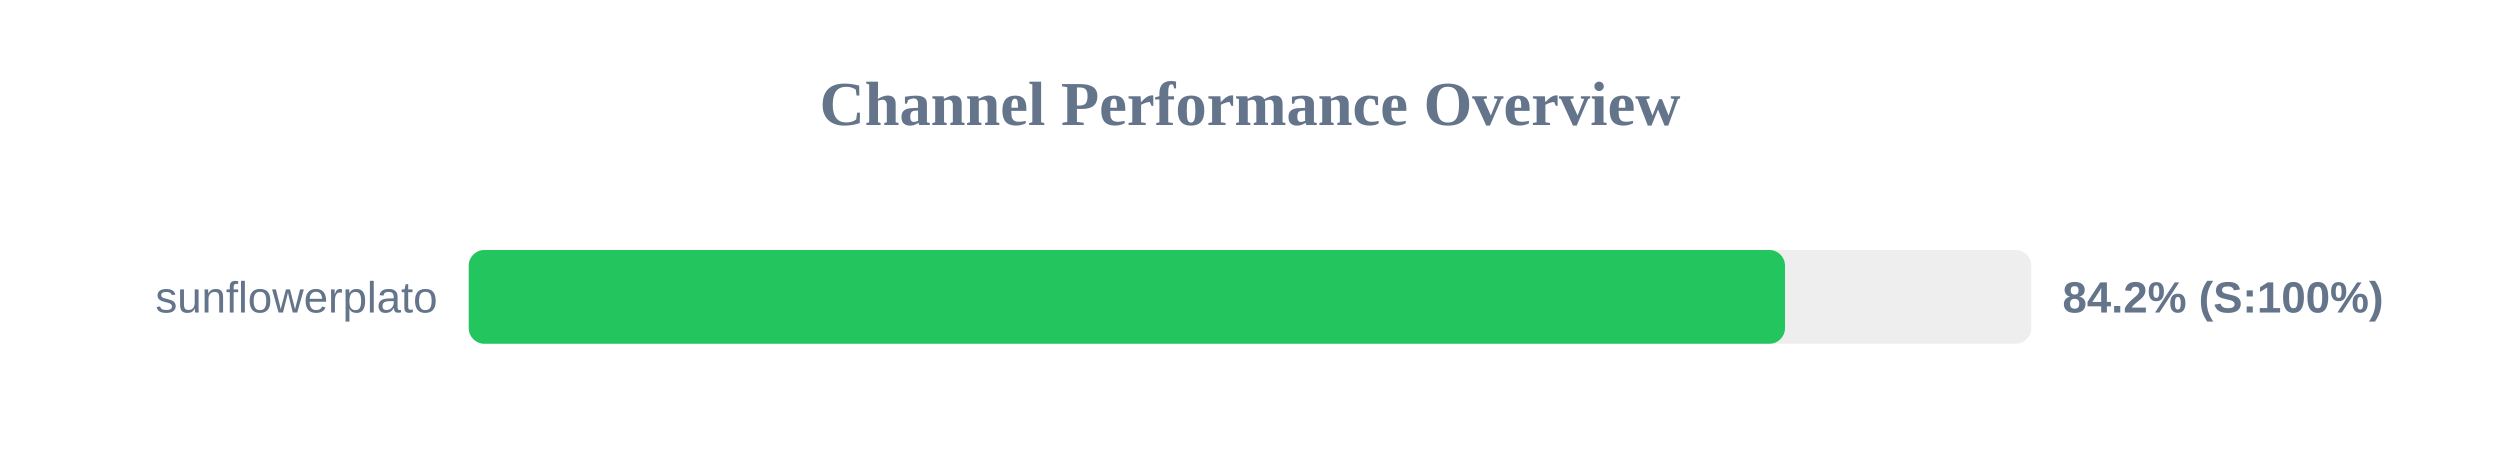
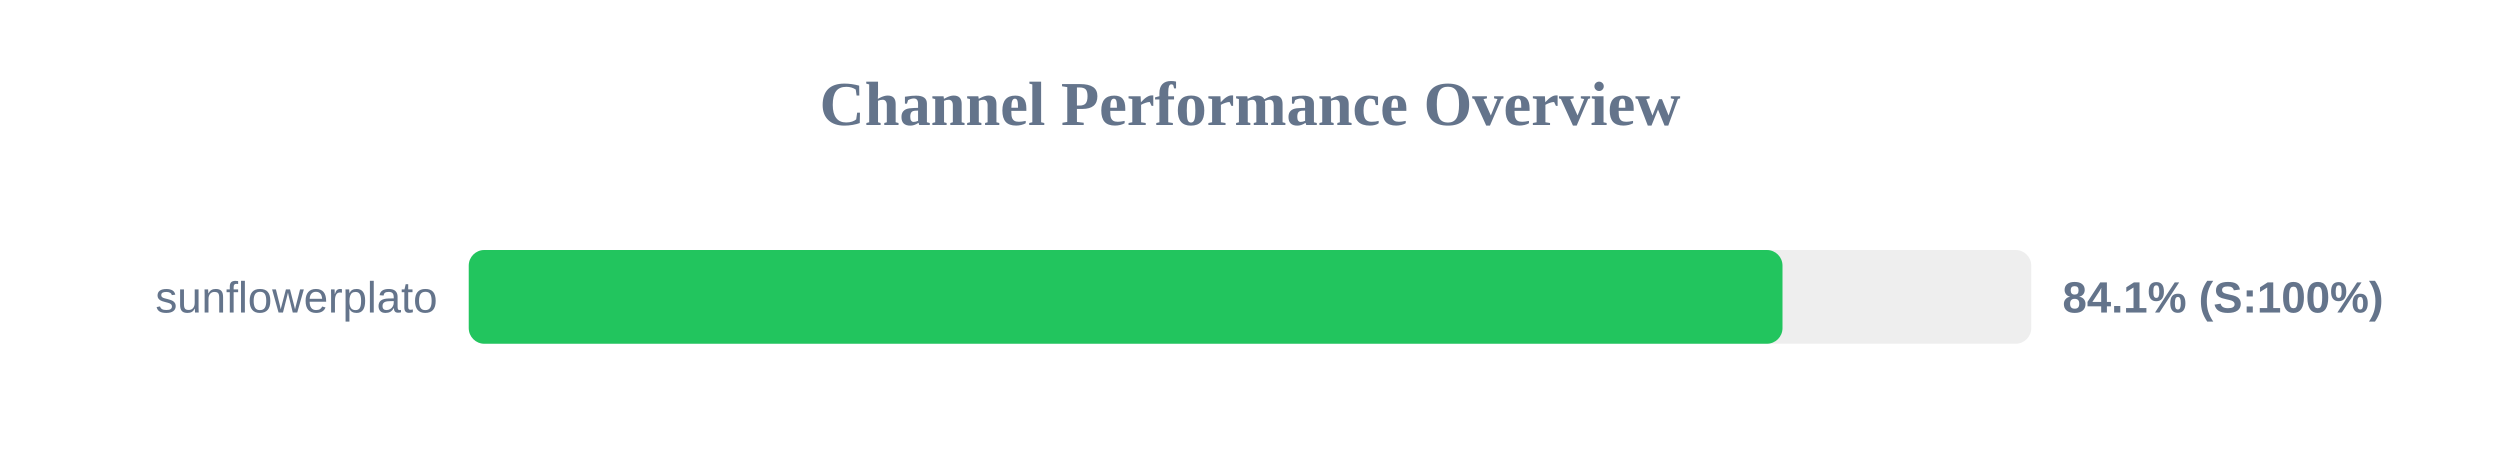
<svg xmlns="http://www.w3.org/2000/svg" width="800" height="150" version="1.1">
  <style>
        .row { font: 14px Arial; fill: #64748b; }
        .score { font: bold 14px Arial; fill: #64748b; }
    </style>
  <text x="400" y="40" text-anchor="middle" font-size="20px" font-weight="bold" fill="#64748b">Channel Performance Overview</text>
  <rect x="150" y="80" width="500" height="30" fill="#eee" rx="5" />
-   <rect x="150" y="80" width="421.2" height="30" fill="#22c55e" rx="5" />
+   <rect x="150" y="80" width="420.4" height="30" fill="#22c55e" rx="5" />
  <text x="140" y="100" text-anchor="end" class="row">sunflowerplato</text>
-   <text x="660" y="100" text-anchor="start" class="score">84.2% (S:100%)</text>
+   <text x="660" y="100" text-anchor="start" class="score">84.1% (S:100%)</text>
</svg>
